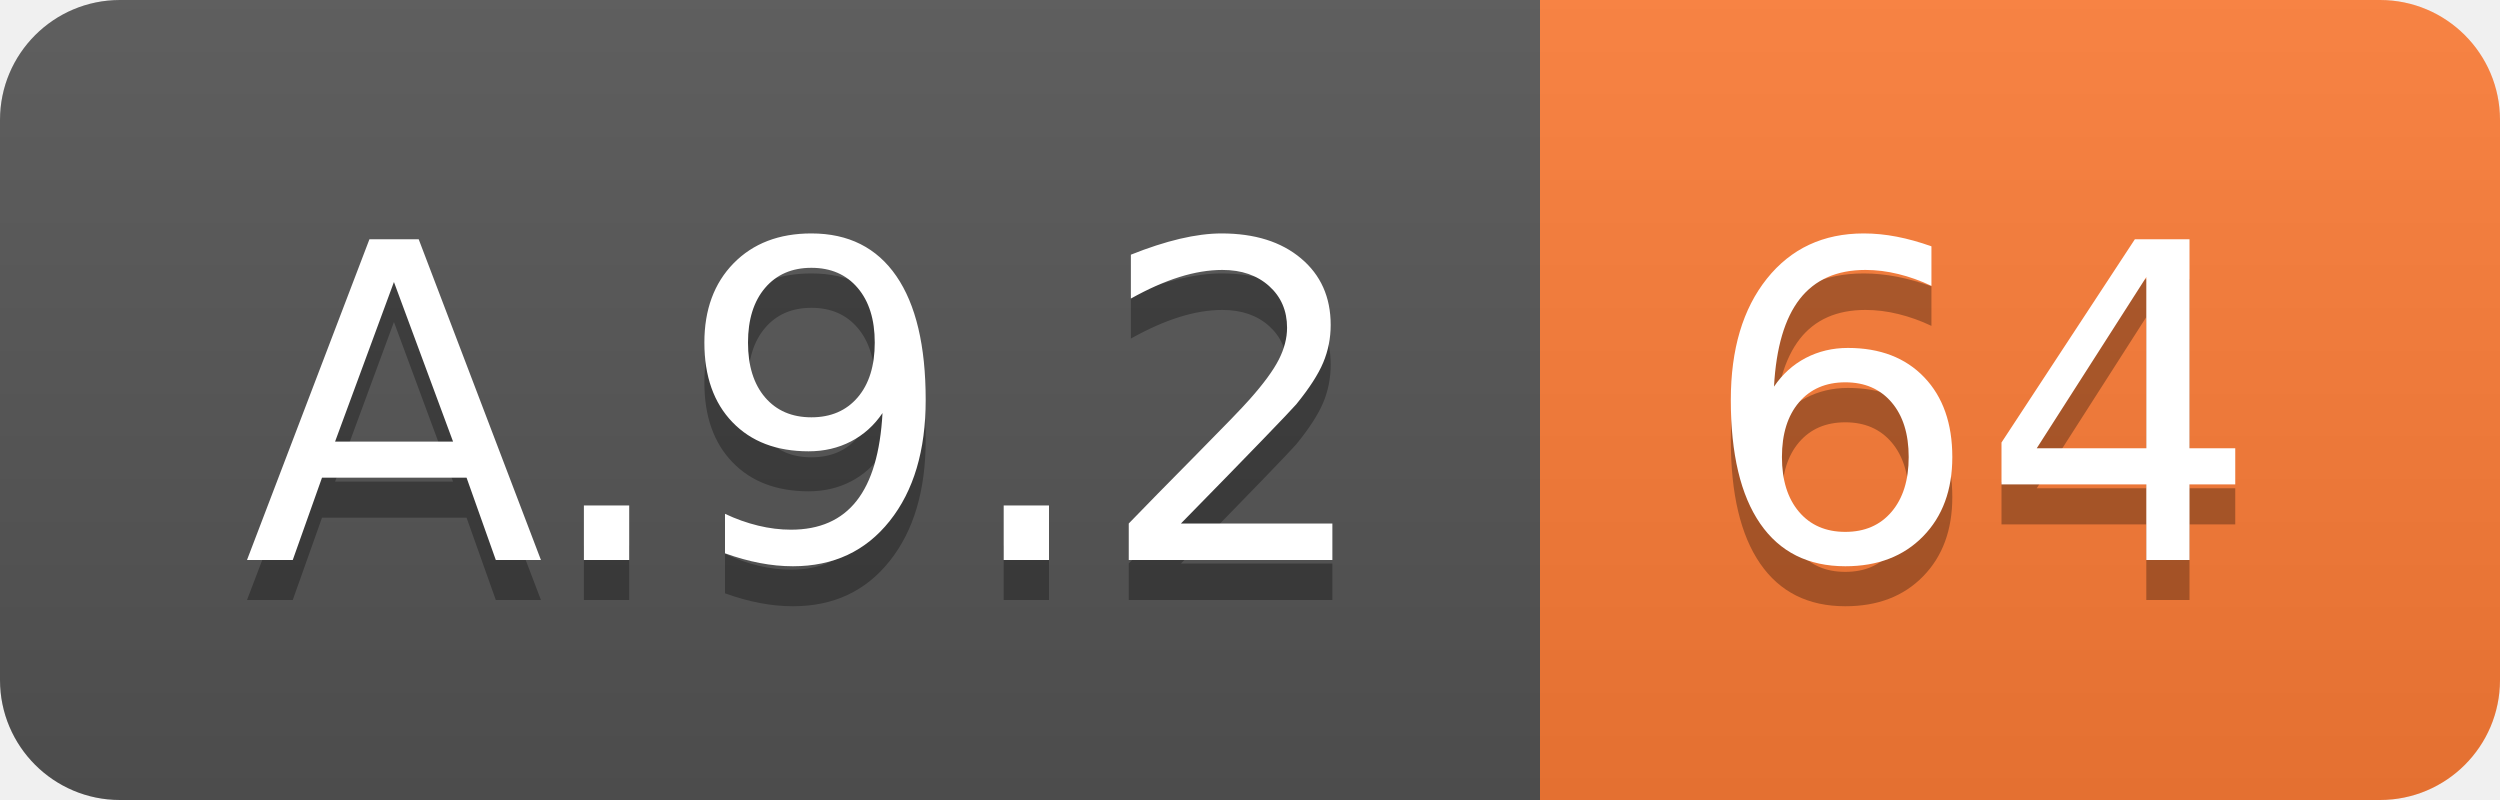
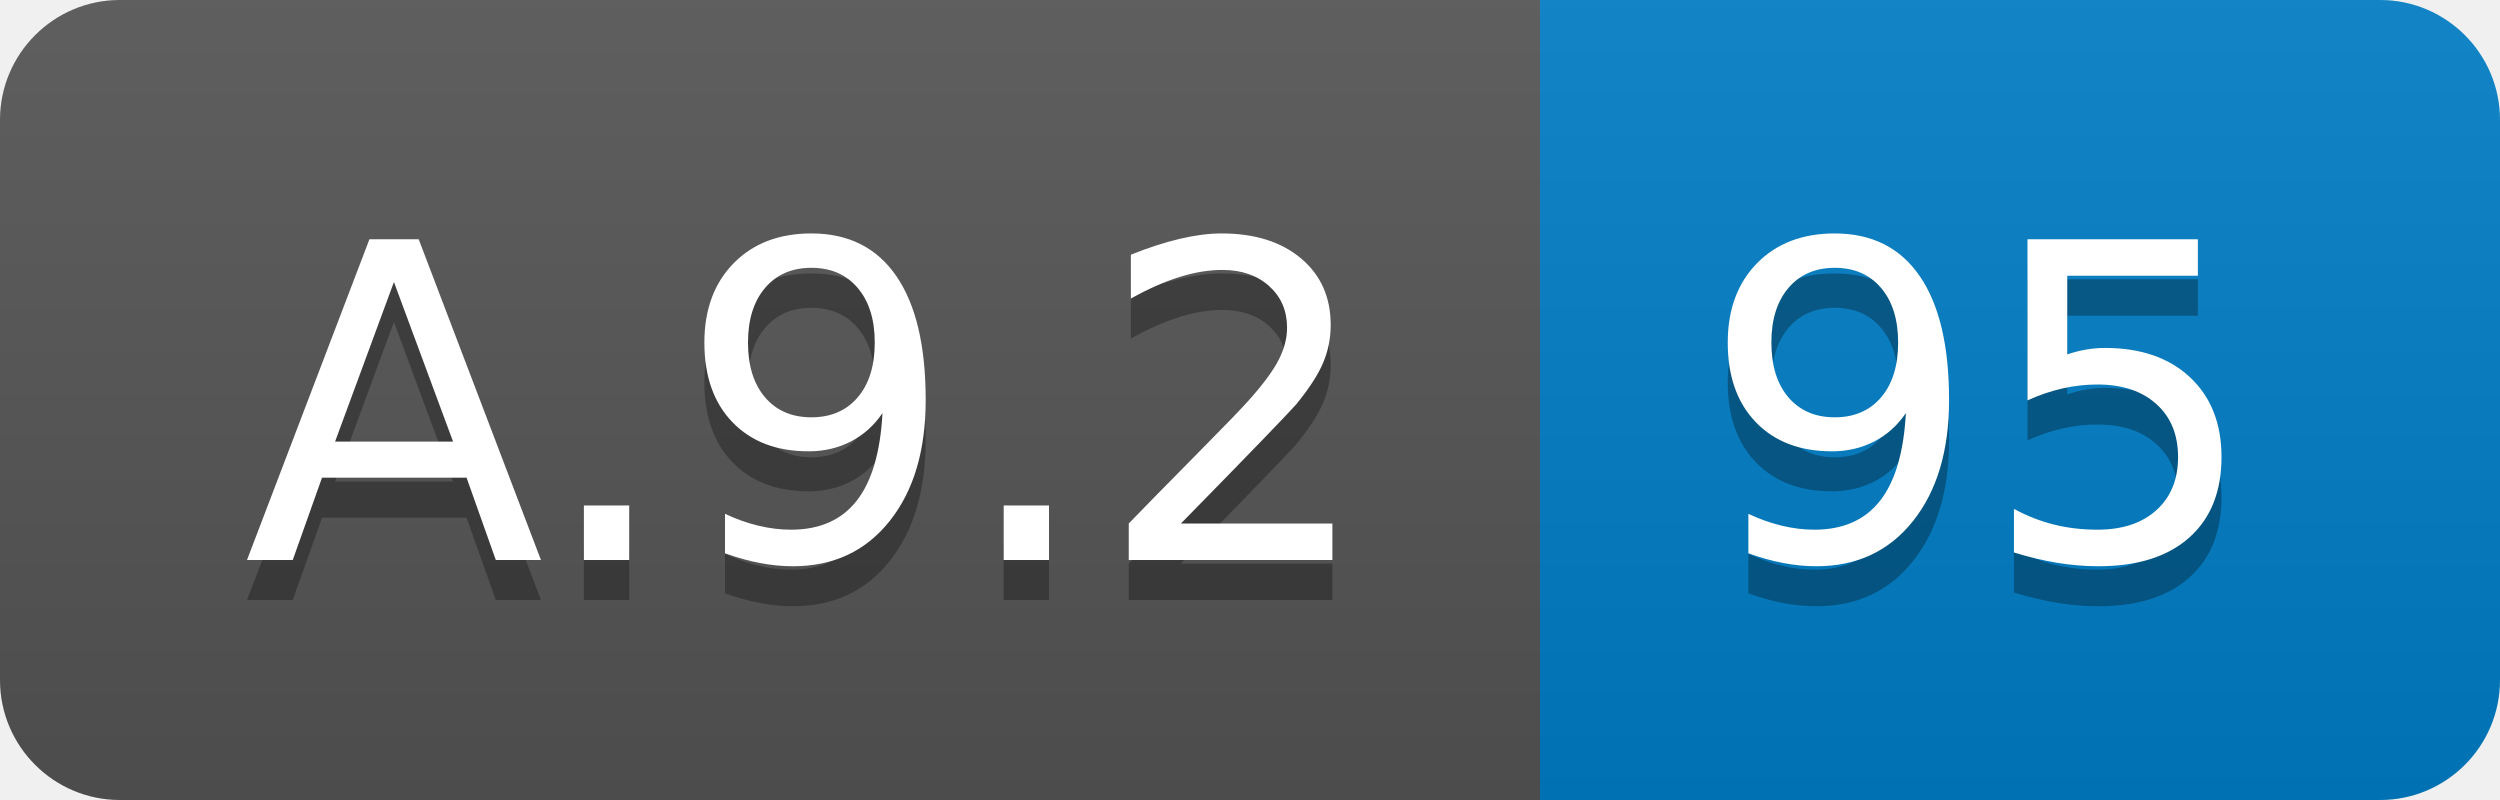
<svg xmlns="http://www.w3.org/2000/svg" width="62.5" height="20">
  <linearGradient id="smooth" x2="0" y2="100%">
    <stop offset="0" stop-color="#bbb" stop-opacity=".1" />
    <stop offset="1" stop-opacity=".1" />
  </linearGradient>
  <clipPath id="round">
    <rect width="62.5" height="20" rx="3" fill="#fff" />
  </clipPath>
  <g clip-path="url(#round)">
    <rect width="38.5" height="20" fill="#555" />
-     <rect x="38.5" width="24.0" height="20" fill="#fe7d37" />
+     <rect x="38.5" width="24.0" height="20" fill="#007ec6" />
    <rect width="62.5" height="20" fill="url(#smooth)" />
  </g>
  <g fill="#fff" text-anchor="middle" font-family="DejaVu Sans,Verdana,Geneva,sans-serif" font-size="110">
    <text x="202.5" y="150" fill="#010101" fill-opacity=".3" transform="scale(0.1)" textLength="285.0" lengthAdjust="spacing">A.9.2</text>
    <text x="202.5" y="140" transform="scale(0.1)" textLength="285.0" lengthAdjust="spacing">A.9.2</text>
-     <text x="495.0" y="150" fill="#010101" fill-opacity=".3" transform="scale(0.1)" textLength="140.0" lengthAdjust="spacing">64</text>
-     <text x="495.0" y="140" transform="scale(0.1)" textLength="140.0" lengthAdjust="spacing">64</text>
+     <text x="495.0" y="150" fill="#010101" fill-opacity=".3" transform="scale(0.1)" textLength="140.0" lengthAdjust="spacing">95</text>
+     <text x="495.0" y="140" transform="scale(0.1)" textLength="140.0" lengthAdjust="spacing">95</text>
  </g>
</svg>
